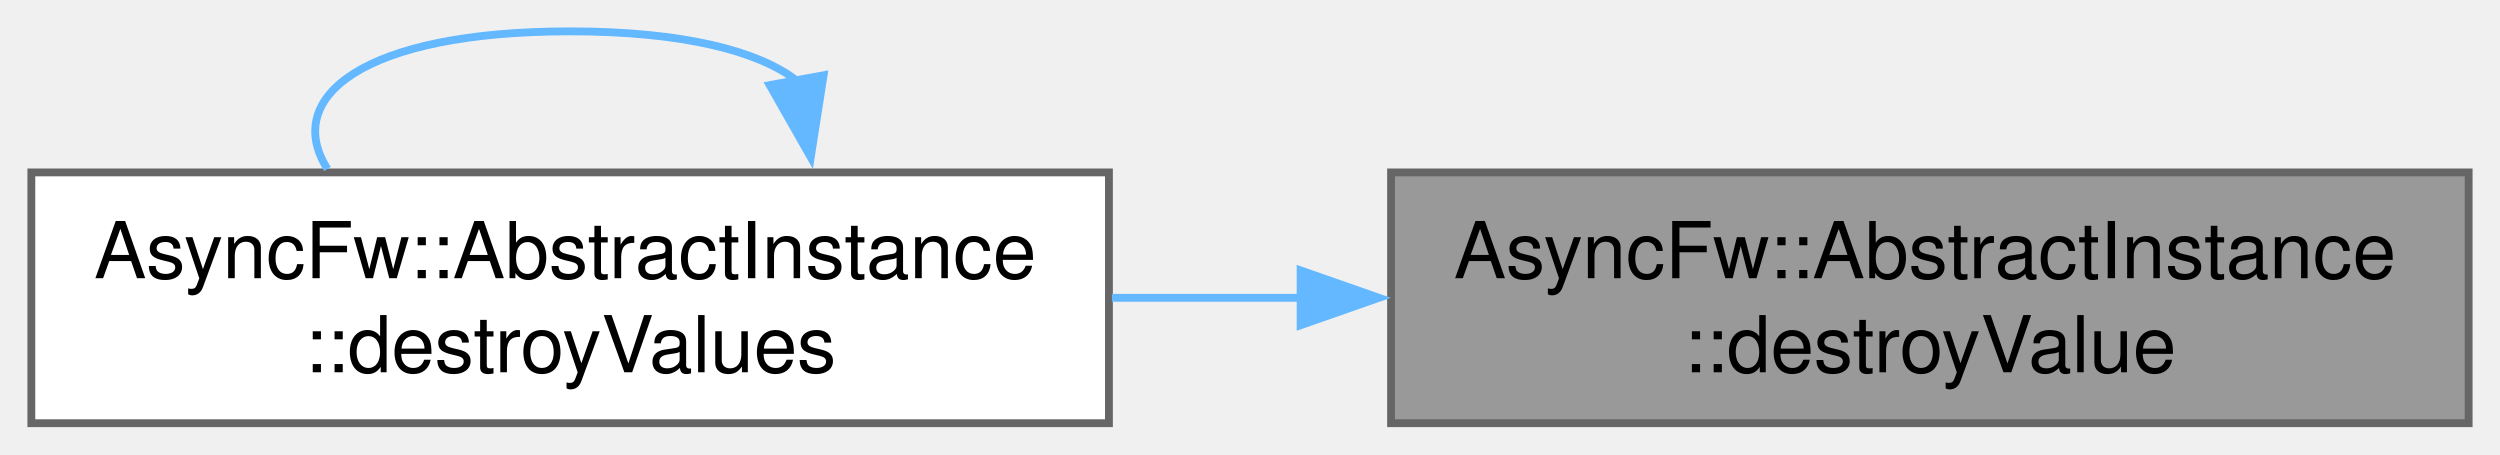
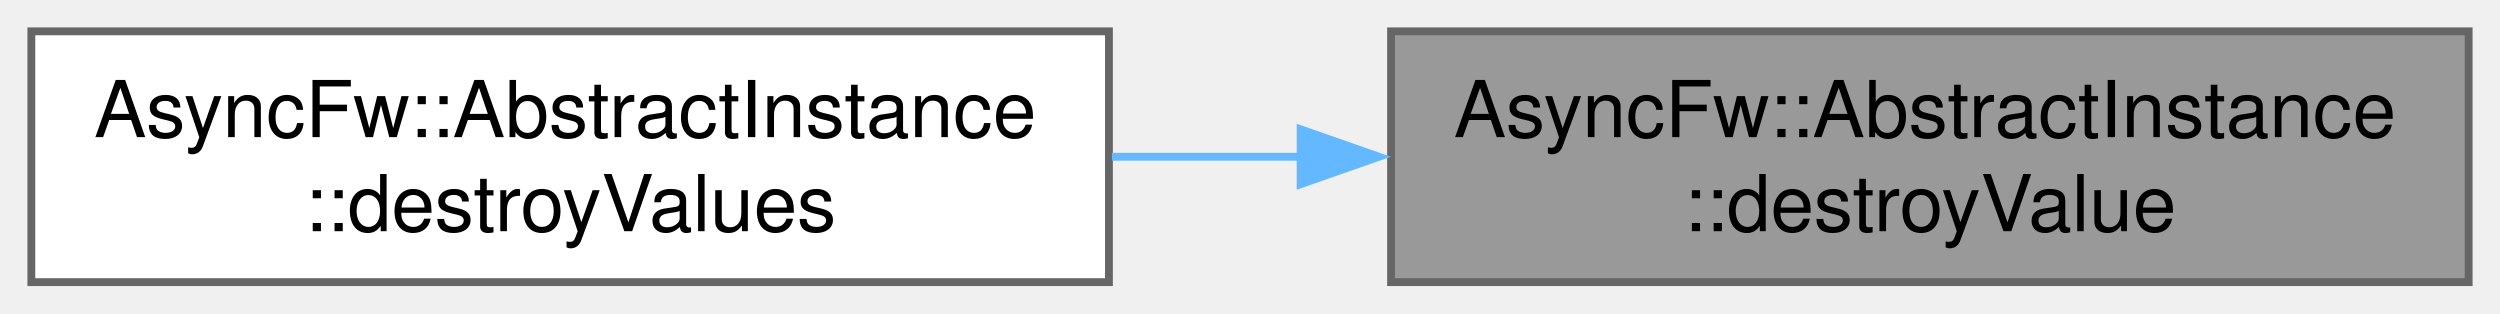
- <svg xmlns="http://www.w3.org/2000/svg" xmlns:xlink="http://www.w3.org/1999/xlink" width="319pt" height="58pt" viewBox="0.00 0.00 319.00 58.00">
-   <g id="graph0" class="graph" transform="scale(1 1) rotate(0) translate(4 54)">
+ <svg xmlns="http://www.w3.org/2000/svg" xmlns:xlink="http://www.w3.org/1999/xlink" width="319pt" height="40pt" viewBox="0.00 0.00 319.00 40.00">
+   <g id="graph0" class="graph" transform="scale(1 1) rotate(0) translate(4 36)">
    <g id="Node000001" class="node">
      <g id="a_Node000001">
        <a xlink:title="Destroys the underlying instance value.">
          <polygon fill="#999999" stroke="#666666" points="311,-32 173.5,-32 173.5,0 311,0 311,-32" />
          <text xml:space="preserve" text-anchor="start" x="181.5" y="-18.5" font-family="Helvetica,sans-Serif" font-size="10.00">AsyncFw::AbstractInstance</text>
          <text xml:space="preserve" text-anchor="middle" x="242.25" y="-6.5" font-family="Helvetica,sans-Serif" font-size="10.00">::destroyValue</text>
        </a>
      </g>
    </g>
    <g id="Node000002" class="node">
      <g id="a_Node000002">
        <a xlink:href="classAsyncFw_1_1AbstractInstance.html#a53843084f7ba8d6f9fbefcdc5cfead27" target="_top" xlink:title="Destroys stored values across all registered global instances.">
          <polygon fill="white" stroke="#666666" points="137.5,-32 0,-32 0,0 137.5,0 137.5,-32" />
          <text xml:space="preserve" text-anchor="start" x="8" y="-18.5" font-family="Helvetica,sans-Serif" font-size="10.00">AsyncFw::AbstractInstance</text>
          <text xml:space="preserve" text-anchor="middle" x="68.75" y="-6.5" font-family="Helvetica,sans-Serif" font-size="10.00">::destroyValues</text>
        </a>
      </g>
    </g>
    <g id="edge1_Node000001_Node000002" class="edge">
      <g id="a_edge1_Node000001_Node000002">
        <a xlink:title=" ">
          <path fill="none" stroke="#63b8ff" d="M162.11,-16C154.02,-16 145.84,-16 137.88,-16" />
          <polygon fill="#63b8ff" stroke="#63b8ff" points="161.96,-19.5 171.96,-16 161.96,-12.5 161.96,-19.5" />
        </a>
      </g>
    </g>
-     <g id="edge2_Node000002_Node000002" class="edge">
-       <g id="a_edge2_Node000002_Node000002">
-         <a xlink:title=" ">
-           <path fill="none" stroke="#63b8ff" d="M97.66,-43.71C92.84,-47.48 83.2,-50 68.75,-50 42.32,-50 31.99,-41.58 37.78,-32.44" />
-           <polygon fill="#63b8ff" stroke="#63b8ff" points="101.09,-44.4 99.45,-33.93 94.21,-43.14 101.09,-44.4" />
-         </a>
-       </g>
-     </g>
  </g>
</svg>
